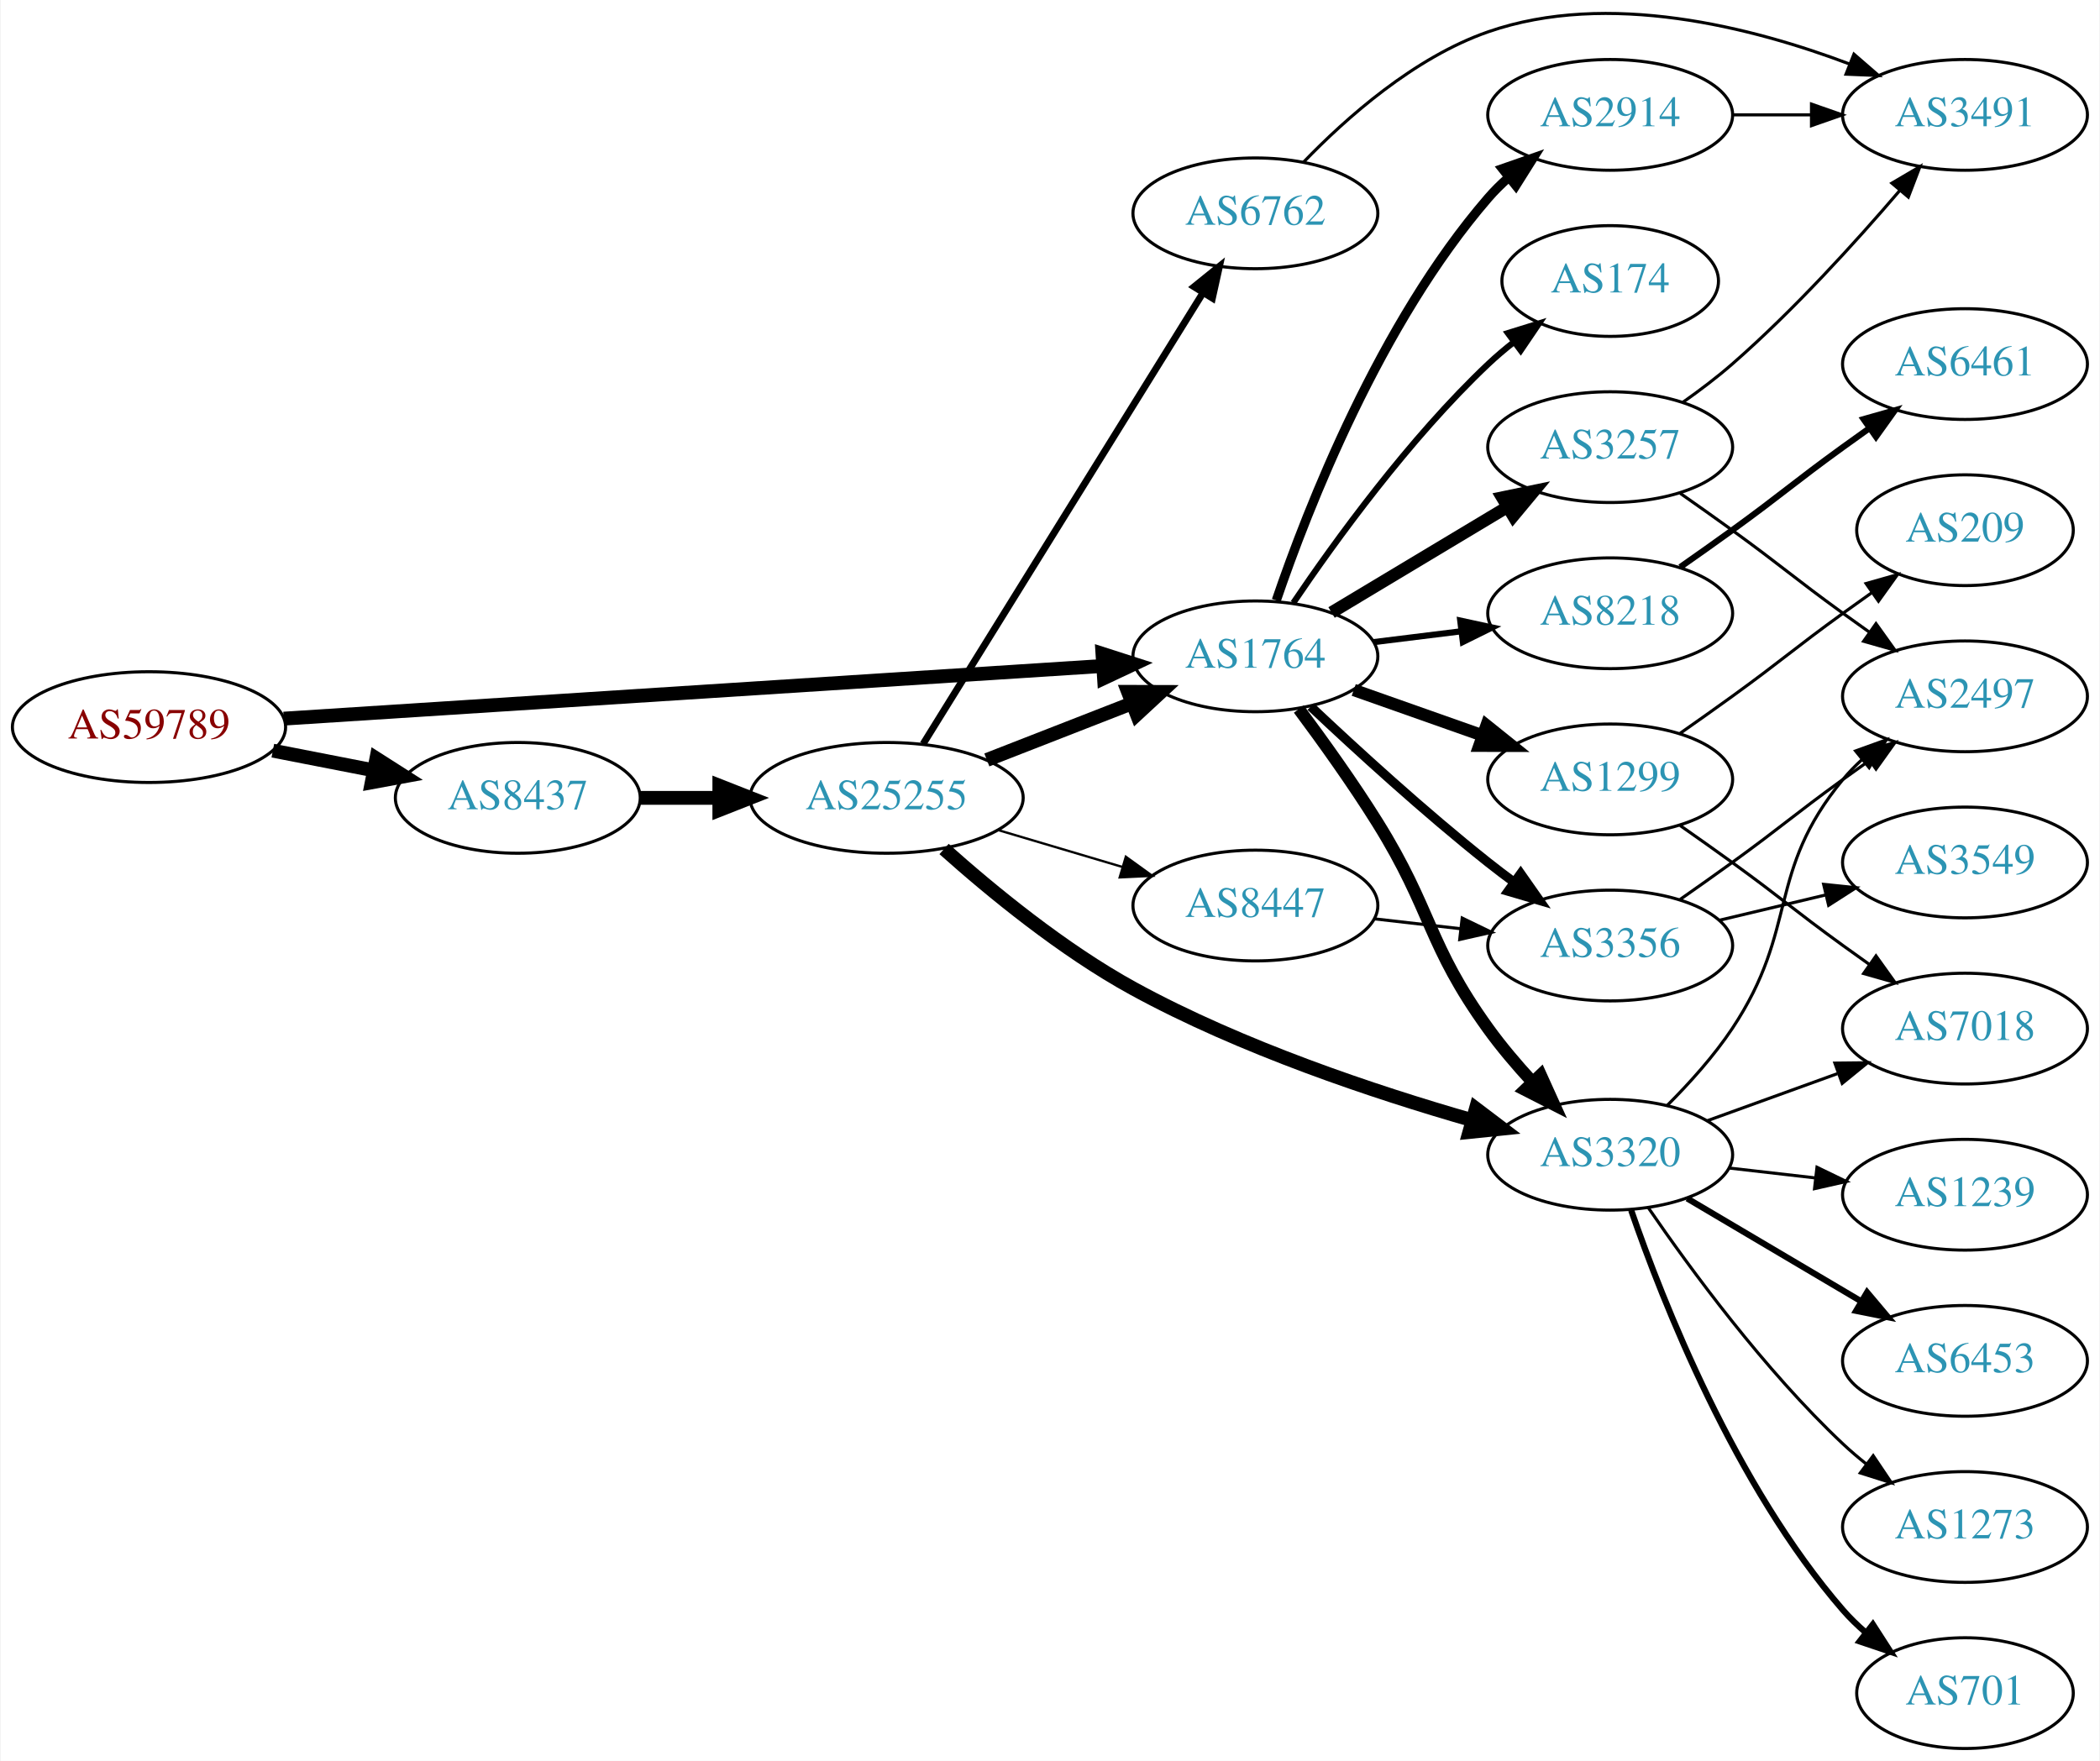
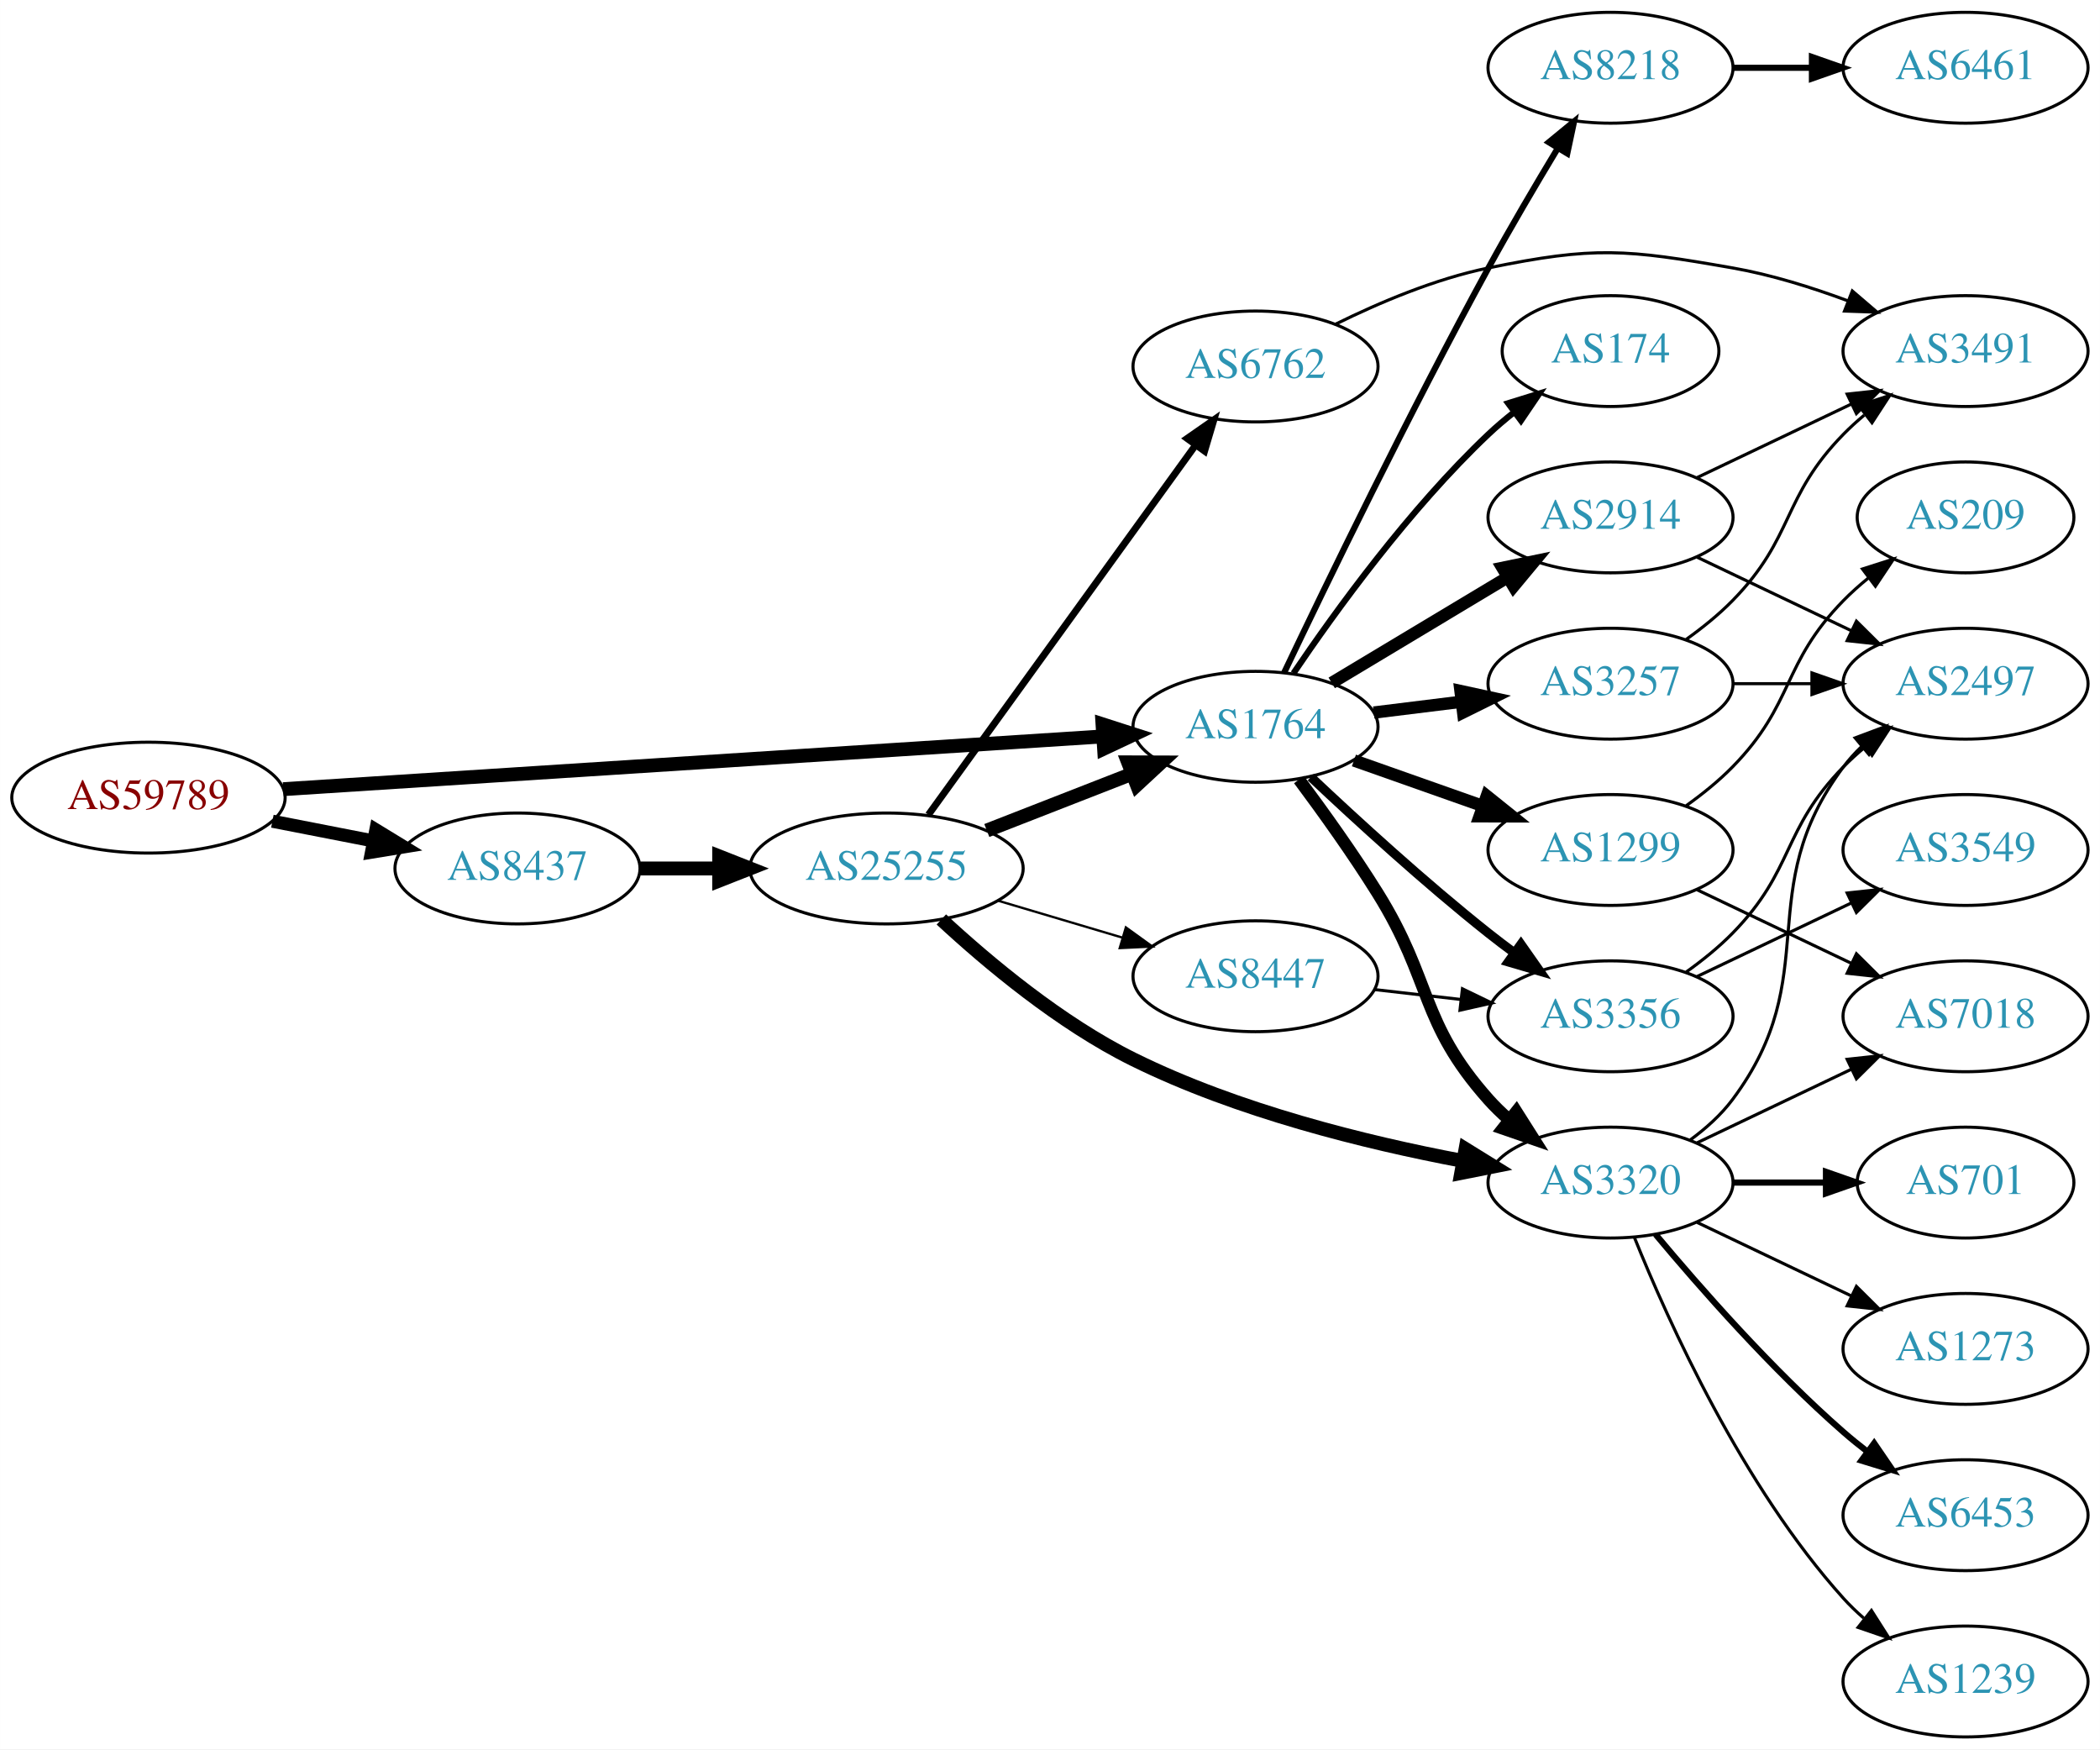
- <svg xmlns="http://www.w3.org/2000/svg" xmlns:xlink="http://www.w3.org/1999/xlink" width="682pt" height="572pt" viewBox="0.00 0.00 681.96 572.34">
-   <g id="graph0" class="graph" transform="scale(1 1) rotate(0) translate(4 568.34)">
-     <polygon fill="white" stroke="none" points="-4,4 -4,-568.34 677.956,-568.34 677.956,4 -4,4" />
+ <svg xmlns="http://www.w3.org/2000/svg" xmlns:xlink="http://www.w3.org/1999/xlink" width="682pt" height="568pt" viewBox="0.00 0.00 681.96 568.00">
+   <g id="graph0" class="graph" transform="scale(1 1) rotate(0) translate(4 564)">
+     <polygon fill="white" stroke="none" points="-4,4 -4,-564 677.956,-564 677.956,4 -4,4" />
    <g id="node1" class="node">
      <g id="a_node1">
        <a xlink:href="/asn/59789" xlink:title="AS59789 ~ atcismogmbh [AT]">
-           <ellipse fill="#ffffff" stroke="black" cx="44.196" cy="-332" rx="44.393" ry="18" />
-           <text text-anchor="middle" x="44.196" y="-328.3" font-family="Times,serif" font-size="14.00" fill="#880000">AS59789</text>
+           <ellipse fill="#ffffff" stroke="black" cx="44.196" cy="-305" rx="44.393" ry="18" />
+           <text text-anchor="middle" x="44.196" y="-301.3" font-family="Times,serif" font-size="14.00" fill="#880000">AS59789</text>
        </a>
      </g>
    </g>
    <g id="node2" class="node">
      <g id="a_node2">
        <a xlink:href="/asn/1764" xlink:title="AS1764 ~ NEXTLAYER-AS [AT]">
-           <ellipse fill="#ffffff" stroke="black" cx="403.724" cy="-355" rx="39.794" ry="18" />
-           <text text-anchor="middle" x="403.724" y="-351.3" font-family="Times,serif" font-size="14.00" fill="#2c94b3">AS1764</text>
+           <ellipse fill="#ffffff" stroke="black" cx="403.724" cy="-328" rx="39.794" ry="18" />
+           <text text-anchor="middle" x="403.724" y="-324.3" font-family="Times,serif" font-size="14.00" fill="#2c94b3">AS1764</text>
        </a>
      </g>
    </g>
    <g id="edge1" class="edge">
-       <path fill="none" stroke="black" stroke-width="4.5" d="M87.967,-334.751C154.785,-339.05 283.55,-347.333 353.904,-351.859" />
-       <polygon fill="black" stroke="black" stroke-width="4.5" points="354.029,-355.813 364.261,-352.526 354.535,-347.954 354.029,-355.813" />
+       <path fill="none" stroke="black" stroke-width="4.5" d="M87.967,-307.751C154.785,-312.05 283.55,-320.333 353.904,-324.859" />
+       <polygon fill="black" stroke="black" stroke-width="4.5" points="354.029,-328.813 364.261,-325.526 354.535,-320.954 354.029,-328.813" />
    </g>
    <g id="node3" class="node">
      <g id="a_node3">
        <a xlink:href="/asn/8437" xlink:title="AS8437 ~ Hutchison Drei Austria GmbH [AT]">
-           <ellipse fill="#ffffff" stroke="black" cx="164.039" cy="-309" rx="39.794" ry="18" />
-           <text text-anchor="middle" x="164.039" y="-305.3" font-family="Times,serif" font-size="14.00" fill="#2c94b3">AS8437</text>
+           <ellipse fill="#ffffff" stroke="black" cx="164.039" cy="-282" rx="39.794" ry="18" />
+           <text text-anchor="middle" x="164.039" y="-278.3" font-family="Times,serif" font-size="14.00" fill="#2c94b3">AS8437</text>
        </a>
      </g>
    </g>
    <g id="edge2" class="edge">
-       <path fill="none" stroke="black" stroke-width="4.5" d="M84.436,-324.341C94.888,-322.301 106.274,-320.079 117.052,-317.975" />
-       <polygon fill="black" stroke="black" stroke-width="4.5" points="118.089,-321.785 127.149,-316.005 116.58,-314.056 118.089,-321.785" />
+       <path fill="none" stroke="black" stroke-width="4.235" d="M84.436,-297.341C94.888,-295.301 106.274,-293.079 117.052,-290.975" />
+       <polygon fill="black" stroke="black" stroke-width="4.235" points="118.045,-294.558 127.149,-289.005 116.625,-287.283 118.045,-294.558" />
    </g>
    <g id="node4" class="node">
      <g id="a_node4">
-         <a xlink:href="/asn/3320" xlink:title="AS3320 ~ DTAG [DE]">
-           <ellipse fill="#ffffff" stroke="black" cx="519.017" cy="-193" rx="39.794" ry="18" />
-           <text text-anchor="middle" x="519.017" y="-189.3" font-family="Times,serif" font-size="14.00" fill="#2c94b3">AS3320</text>
+         <a xlink:href="/asn/2914" xlink:title="AS2914 ~ NTT America, Inc. [US]">
+           <ellipse fill="#ffffff" stroke="black" cx="519.017" cy="-396" rx="39.794" ry="18" />
+           <text text-anchor="middle" x="519.017" y="-392.3" font-family="Times,serif" font-size="14.00" fill="#2c94b3">AS2914</text>
        </a>
      </g>
    </g>
    <g id="edge3" class="edge">
-       <path fill="none" stroke="black" stroke-width="4" d="M417.835,-337.878C425.604,-327.447 435.446,-313.721 443.37,-301 461.244,-272.308 459.607,-261.425 479.37,-234 483.597,-228.135 488.604,-222.239 493.589,-216.819" />
-       <polygon fill="black" stroke="black" stroke-width="4" points="496.413,-218.93 500.783,-209.278 491.348,-214.098 496.413,-218.93" />
+       <path fill="none" stroke="black" stroke-width="4" d="M428.474,-342.255C445.09,-352.229 467.486,-365.671 485.723,-376.617" />
+       <polygon fill="black" stroke="black" stroke-width="4" points="483.923,-379.618 494.298,-381.764 487.525,-373.616 483.923,-379.618" />
    </g>
    <g id="node5" class="node">
      <g id="a_node5">
-         <a xlink:href="/asn/3257" xlink:title="AS3257 ~ GTT [DE]">
-           <ellipse fill="#ffffff" stroke="black" cx="519.017" cy="-423" rx="39.794" ry="18" />
-           <text text-anchor="middle" x="519.017" y="-419.3" font-family="Times,serif" font-size="14.00" fill="#2c94b3">AS3257</text>
+         <a xlink:href="/asn/1299" xlink:title="AS1299 ~ Telia Carrier [EU]">
+           <ellipse fill="#ffffff" stroke="black" cx="519.017" cy="-288" rx="39.794" ry="18" />
+           <text text-anchor="middle" x="519.017" y="-284.3" font-family="Times,serif" font-size="14.00" fill="#2c94b3">AS1299</text>
        </a>
      </g>
    </g>
    <g id="edge4" class="edge">
-       <path fill="none" stroke="black" stroke-width="4" d="M428.474,-369.255C445.09,-379.229 467.486,-392.671 485.723,-403.617" />
-       <polygon fill="black" stroke="black" stroke-width="4" points="483.923,-406.618 494.298,-408.764 487.525,-400.616 483.923,-406.618" />
+       <path fill="none" stroke="black" stroke-width="4" d="M435.682,-317.07C448.545,-312.528 463.651,-307.195 477.388,-302.345" />
+       <polygon fill="black" stroke="black" stroke-width="4" points="478.832,-305.547 487.096,-298.917 476.502,-298.946 478.832,-305.547" />
    </g>
    <g id="node6" class="node">
      <g id="a_node6">
-         <a xlink:href="/asn/2914" xlink:title="AS2914 ~ NTT America, Inc. [US]">
-           <ellipse fill="#ffffff" stroke="black" cx="519.017" cy="-531" rx="39.794" ry="18" />
-           <text text-anchor="middle" x="519.017" y="-527.3" font-family="Times,serif" font-size="14.00" fill="#2c94b3">AS2914</text>
+         <a xlink:href="/asn/3257" xlink:title="AS3257 ~ GTT [DE]">
+           <ellipse fill="#ffffff" stroke="black" cx="519.017" cy="-342" rx="39.794" ry="18" />
+           <text text-anchor="middle" x="519.017" y="-338.3" font-family="Times,serif" font-size="14.00" fill="#2c94b3">AS3257</text>
        </a>
      </g>
    </g>
    <g id="edge5" class="edge">
-       <path fill="none" stroke="black" stroke-width="3" d="M410.522,-373.196C420.721,-403.077 444.181,-463.284 479.37,-504 481.327,-506.264 483.513,-508.432 485.823,-510.486" />
-       <polygon fill="black" stroke="black" stroke-width="3" points="483.999,-513.507 494.002,-516.998 488.359,-508.031 483.999,-513.507" />
+       <path fill="none" stroke="black" stroke-width="4" d="M442.134,-332.623C451.222,-333.746 461.059,-334.962 470.544,-336.134" />
+       <polygon fill="black" stroke="black" stroke-width="4" points="470.292,-339.629 480.646,-337.382 471.15,-332.682 470.292,-339.629" />
    </g>
    <g id="node7" class="node">
      <g id="a_node7">
-         <a xlink:href="/asn/3356" xlink:title="AS3356 ~ Level 3 Parent, LLC [US]">
-           <ellipse fill="#ffffff" stroke="black" cx="519.017" cy="-261" rx="39.794" ry="18" />
-           <text text-anchor="middle" x="519.017" y="-257.3" font-family="Times,serif" font-size="14.00" fill="#2c94b3">AS3356</text>
+         <a xlink:href="/asn/3320" xlink:title="AS3320 ~ DTAG [DE]">
+           <ellipse fill="#ffffff" stroke="black" cx="519.017" cy="-180" rx="39.794" ry="18" />
+           <text text-anchor="middle" x="519.017" y="-176.3" font-family="Times,serif" font-size="14.00" fill="#2c94b3">AS3320</text>
        </a>
      </g>
    </g>
    <g id="edge6" class="edge">
-       <path fill="none" stroke="black" stroke-width="3" d="M421.699,-338.68C436.501,-324.716 458.77,-304.342 479.37,-288 482.081,-285.849 484.951,-283.672 487.853,-281.537" />
-       <polygon fill="black" stroke="black" stroke-width="3" points="489.927,-284.356 496.013,-275.683 485.847,-278.669 489.927,-284.356" />
+       <path fill="none" stroke="black" stroke-width="4" d="M417.835,-310.878C425.604,-300.447 435.446,-286.721 443.37,-274 461.244,-245.308 456.903,-232.257 479.37,-207 481.359,-204.764 483.568,-202.616 485.894,-200.577" />
+       <polygon fill="black" stroke="black" stroke-width="4" points="488.426,-203.036 494.101,-194.09 484.086,-197.545 488.426,-203.036" />
    </g>
    <g id="node8" class="node">
      <g id="a_node8">
-         <a xlink:href="/asn/8218" xlink:title="AS8218 ~ legacy Neotelecoms [FR]">
-           <ellipse fill="#ffffff" stroke="black" cx="519.017" cy="-369" rx="39.794" ry="18" />
-           <text text-anchor="middle" x="519.017" y="-365.3" font-family="Times,serif" font-size="14.00" fill="#2c94b3">AS8218</text>
+         <a xlink:href="/asn/3356" xlink:title="AS3356 ~ Level 3 Parent, LLC [US]">
+           <ellipse fill="#ffffff" stroke="black" cx="519.017" cy="-234" rx="39.794" ry="18" />
+           <text text-anchor="middle" x="519.017" y="-230.3" font-family="Times,serif" font-size="14.00" fill="#2c94b3">AS3356</text>
        </a>
      </g>
    </g>
    <g id="edge7" class="edge">
-       <path fill="none" stroke="black" stroke-width="2" d="M442.134,-359.623C451.222,-360.746 461.059,-361.962 470.544,-363.134" />
-       <polygon fill="black" stroke="black" stroke-width="2" points="470.292,-366.629 480.646,-364.382 471.15,-359.682 470.292,-366.629" />
+       <path fill="none" stroke="black" stroke-width="3" d="M421.699,-311.68C436.501,-297.716 458.77,-277.342 479.37,-261 482.081,-258.849 484.951,-256.672 487.853,-254.537" />
+       <polygon fill="black" stroke="black" stroke-width="3" points="489.927,-257.356 496.013,-248.683 485.847,-251.669 489.927,-257.356" />
    </g>
    <g id="node9" class="node">
      <g id="a_node9">
-         <a xlink:href="/asn/174" xlink:title="AS174 ~ Cogent Communications [US]">
-           <ellipse fill="#ffffff" stroke="black" cx="519.017" cy="-477" rx="35.194" ry="18" />
-           <text text-anchor="middle" x="519.017" y="-473.3" font-family="Times,serif" font-size="14.00" fill="#2c94b3">AS174</text>
+         <a xlink:href="/asn/8218" xlink:title="AS8218 ~ legacy Neotelecoms [FR]">
+           <ellipse fill="#ffffff" stroke="black" cx="519.017" cy="-542" rx="39.794" ry="18" />
+           <text text-anchor="middle" x="519.017" y="-538.3" font-family="Times,serif" font-size="14.00" fill="#2c94b3">AS8218</text>
        </a>
      </g>
    </g>
    <g id="edge8" class="edge">
-       <path fill="none" stroke="black" stroke-width="2" d="M416.044,-372.378C429.617,-392.444 453.763,-425.792 479.37,-450 481.946,-452.435 484.757,-454.819 487.649,-457.1" />
-       <polygon fill="black" stroke="black" stroke-width="2" points="485.771,-460.065 495.888,-463.209 489.94,-454.442 485.771,-460.065" />
+       <path fill="none" stroke="black" stroke-width="2" d="M413.055,-345.645C426.44,-373.753 453.828,-430.292 479.37,-477 486.428,-489.906 494.711,-503.967 501.795,-515.699" />
+       <polygon fill="black" stroke="black" stroke-width="2" points="498.986,-517.816 507.172,-524.542 504.967,-514.179 498.986,-517.816" />
    </g>
    <g id="node10" class="node">
      <g id="a_node10">
-         <a xlink:href="/asn/1299" xlink:title="AS1299 ~ Telia Carrier [EU]">
-           <ellipse fill="#ffffff" stroke="black" cx="519.017" cy="-315" rx="39.794" ry="18" />
-           <text text-anchor="middle" x="519.017" y="-311.3" font-family="Times,serif" font-size="14.00" fill="#2c94b3">AS1299</text>
+         <a xlink:href="/asn/174" xlink:title="AS174 ~ Cogent Communications [US]">
+           <ellipse fill="#ffffff" stroke="black" cx="519.017" cy="-450" rx="35.194" ry="18" />
+           <text text-anchor="middle" x="519.017" y="-446.3" font-family="Times,serif" font-size="14.00" fill="#2c94b3">AS174</text>
        </a>
      </g>
    </g>
    <g id="edge9" class="edge">
-       <path fill="none" stroke="black" stroke-width="4" d="M435.682,-344.07C448.545,-339.528 463.651,-334.195 477.388,-329.345" />
-       <polygon fill="black" stroke="black" stroke-width="4" points="478.832,-332.547 487.096,-325.917 476.502,-325.946 478.832,-332.547" />
+       <path fill="none" stroke="black" stroke-width="2" d="M416.044,-345.378C429.617,-365.444 453.763,-398.792 479.37,-423 481.946,-425.435 484.757,-427.819 487.649,-430.1" />
+       <polygon fill="black" stroke="black" stroke-width="2" points="485.771,-433.065 495.888,-436.209 489.94,-427.442 485.771,-433.065" />
    </g>
    <g id="node21" class="node">
      <g id="a_node21">
        <a xlink:href="/asn/25255" xlink:title="AS25255 ~ ==&gt; TELE2 AUSTRIA &lt;== [AT]">
-           <ellipse fill="#ffffff" stroke="black" cx="283.881" cy="-309" rx="44.393" ry="18" />
-           <text text-anchor="middle" x="283.881" y="-305.3" font-family="Times,serif" font-size="14.00" fill="#2c94b3">AS25255</text>
-         </a>
-       </g>
-     </g>
-     <g id="edge24" class="edge">
-       <path fill="none" stroke="black" stroke-width="4.5" d="M203.951,-309C212.054,-309 220.729,-309 229.255,-309" />
-       <polygon fill="black" stroke="black" stroke-width="4.5" points="229.533,-312.938 239.533,-309 229.533,-305.063 229.533,-312.938" />
+           <ellipse fill="#ffffff" stroke="black" cx="283.881" cy="-282" rx="44.393" ry="18" />
+           <text text-anchor="middle" x="283.881" y="-278.3" font-family="Times,serif" font-size="14.00" fill="#2c94b3">AS25255</text>
+         </a>
+       </g>
+     </g>
+     <g id="edge25" class="edge">
+       <path fill="none" stroke="black" stroke-width="4.5" d="M203.951,-282C212.054,-282 220.729,-282 229.255,-282" />
+       <polygon fill="black" stroke="black" stroke-width="4.5" points="229.533,-285.938 239.533,-282 229.533,-278.063 229.533,-285.938" />
    </g>
    <g id="node11" class="node">
      <g id="a_node11">
-         <a xlink:href="/asn/6453" xlink:title="AS6453 ~ TATA COMMUNICATIONS (AMERICA) INC [US]">
-           <ellipse fill="#ffffff" stroke="black" cx="634.31" cy="-126" rx="39.794" ry="18" />
-           <text text-anchor="middle" x="634.31" y="-122.3" font-family="Times,serif" font-size="14.00" fill="#2c94b3">AS6453</text>
+         <a xlink:href="/asn/3491" xlink:title="AS3491 ~ PCCW Global, Inc. [US]">
+           <ellipse fill="#ffffff" stroke="black" cx="634.31" cy="-450" rx="39.794" ry="18" />
+           <text text-anchor="middle" x="634.31" y="-446.3" font-family="Times,serif" font-size="14.00" fill="#2c94b3">AS3491</text>
        </a>
      </g>
    </g>
    <g id="edge10" class="edge">
-       <path fill="none" stroke="black" stroke-width="2" d="M544.043,-178.791C560.416,-169.109 582.303,-156.165 600.307,-145.518" />
-       <polygon fill="black" stroke="black" stroke-width="2" points="602.492,-148.292 609.318,-140.188 598.929,-142.266 602.492,-148.292" />
+       <path fill="none" stroke="black" d="M547.153,-408.934C562.147,-416.081 580.968,-425.052 597.191,-432.785" />
+       <polygon fill="black" stroke="black" points="595.862,-436.028 606.395,-437.171 598.874,-429.709 595.862,-436.028" />
    </g>
    <g id="node12" class="node">
      <g id="a_node12">
-         <a xlink:href="/asn/701" xlink:title="AS701 ~ UUNET [US]">
-           <ellipse fill="#ffffff" stroke="black" cx="634.31" cy="-18" rx="35.194" ry="18" />
-           <text text-anchor="middle" x="634.31" y="-14.3" font-family="Times,serif" font-size="14.00" fill="#2c94b3">AS701</text>
+         <a xlink:href="/asn/2497" xlink:title="AS2497 ~ Internet Initiative Japan Inc. [JP]">
+           <ellipse fill="#ffffff" stroke="black" cx="634.31" cy="-342" rx="39.794" ry="18" />
+           <text text-anchor="middle" x="634.31" y="-338.3" font-family="Times,serif" font-size="14.00" fill="#2c94b3">AS2497</text>
        </a>
      </g>
    </g>
    <g id="edge11" class="edge">
-       <path fill="none" stroke="black" stroke-width="2" d="M525.845,-174.928C536.087,-145.249 559.608,-85.45 594.663,-45 596.861,-42.464 599.346,-40.048 601.97,-37.778" />
-       <polygon fill="black" stroke="black" stroke-width="2" points="604.374,-40.342 610.11,-31.435 600.071,-34.821 604.374,-40.342" />
+       <path fill="none" stroke="black" d="M547.153,-383.066C562.147,-375.919 580.968,-366.948 597.191,-359.215" />
+       <polygon fill="black" stroke="black" points="598.874,-362.291 606.395,-354.829 595.862,-355.972 598.874,-362.291" />
    </g>
    <g id="node13" class="node">
      <g id="a_node13">
-         <a xlink:href="/asn/1239" xlink:title="AS1239 ~ Sprint [US]">
-           <ellipse fill="#ffffff" stroke="black" cx="634.31" cy="-180" rx="39.794" ry="18" />
-           <text text-anchor="middle" x="634.31" y="-176.3" font-family="Times,serif" font-size="14.00" fill="#2c94b3">AS1239</text>
-         </a>
-       </g>
-     </g>
-     <g id="edge12" class="edge">
-       <path fill="none" stroke="black" d="M557.742,-188.671C566.723,-187.641 576.422,-186.528 585.779,-185.454" />
-       <polygon fill="black" stroke="black" points="586.214,-188.927 595.75,-184.31 585.416,-181.973 586.214,-188.927" />
-     </g>
-     <g id="node14" class="node">
-       <g id="a_node14">
-         <a xlink:href="/asn/1273" xlink:title="AS1273 ~ Vodafone Group PLC [EU]">
-           <ellipse fill="#ffffff" stroke="black" cx="634.31" cy="-72" rx="39.794" ry="18" />
-           <text text-anchor="middle" x="634.31" y="-68.3" font-family="Times,serif" font-size="14.00" fill="#2c94b3">AS1273</text>
-         </a>
-       </g>
-     </g>
-     <g id="edge13" class="edge">
-       <path fill="none" stroke="black" d="M531.374,-175.817C544.982,-155.972 569.16,-122.985 594.663,-99 597.048,-96.757 599.631,-94.556 602.292,-92.438" />
-       <polygon fill="black" stroke="black" points="604.482,-95.171 610.39,-86.377 600.287,-89.567 604.482,-95.171" />
-     </g>
-     <g id="node15" class="node">
-       <g id="a_node15">
        <a xlink:href="/asn/7018" xlink:title="AS7018 ~ AT&amp;T Services, Inc. [US]">
          <ellipse fill="#ffffff" stroke="black" cx="634.31" cy="-234" rx="39.794" ry="18" />
          <text text-anchor="middle" x="634.31" y="-230.3" font-family="Times,serif" font-size="14.00" fill="#2c94b3">AS7018</text>
        </a>
      </g>
    </g>
+     <g id="edge12" class="edge">
+       <path fill="none" stroke="black" d="M547.153,-275.066C562.147,-267.919 580.968,-258.948 597.191,-251.215" />
+       <polygon fill="black" stroke="black" points="598.874,-254.291 606.395,-246.829 595.862,-247.972 598.874,-254.291" />
+     </g>
+     <g id="node14" class="node">
+       <g id="a_node14">
+         <a xlink:href="/asn/209" xlink:title="AS209 ~ CenturyLink Communications, LLC [US]">
+           <ellipse fill="#ffffff" stroke="black" cx="634.31" cy="-396" rx="35.194" ry="18" />
+           <text text-anchor="middle" x="634.31" y="-392.3" font-family="Times,serif" font-size="14.00" fill="#2c94b3">AS209</text>
+         </a>
+       </g>
+     </g>
+     <g id="edge13" class="edge">
+       <path fill="none" stroke="black" d="M543.611,-302.389C548.867,-306.148 554.198,-310.437 558.663,-315 578.836,-335.617 574.491,-348.383 594.663,-369 597.142,-371.534 599.889,-373.983 602.741,-376.304" />
+       <polygon fill="black" stroke="black" points="600.833,-379.248 610.927,-382.468 605.044,-373.657 600.833,-379.248" />
+     </g>
+     <g id="edge15" class="edge">
+       <path fill="none" stroke="black" d="M543.611,-356.389C548.867,-360.148 554.198,-364.437 558.663,-369 578.836,-389.617 574.491,-402.383 594.663,-423 596.756,-425.139 599.039,-427.218 601.416,-429.21" />
+       <polygon fill="black" stroke="black" points="599.66,-432.275 609.716,-435.611 603.934,-426.732 599.66,-432.275" />
+     </g>
    <g id="edge14" class="edge">
-       <path fill="none" stroke="black" d="M550.675,-204.095C563.648,-208.79 578.941,-214.324 592.822,-219.348" />
-       <polygon fill="black" stroke="black" points="592.032,-222.784 602.626,-222.896 594.414,-216.202 592.032,-222.784" />
+       <path fill="none" stroke="black" d="M558.689,-342C566.892,-342 575.656,-342 584.188,-342" />
+       <polygon fill="black" stroke="black" points="584.427,-345.5 594.427,-342 584.427,-338.5 584.427,-345.5" />
+     </g>
+     <g id="edge20" class="edge">
+       <path fill="none" stroke="black" d="M544.948,-193.882C550.024,-197.611 554.942,-202.016 558.663,-207 588.935,-247.542 564.392,-274.458 594.663,-315 596.408,-317.336 598.415,-319.545 600.578,-321.617" />
+       <polygon fill="black" stroke="black" points="598.456,-324.405 608.379,-328.118 602.938,-319.027 598.456,-324.405" />
+     </g>
+     <g id="edge21" class="edge">
+       <path fill="none" stroke="black" d="M547.153,-192.934C562.147,-200.081 580.968,-209.052 597.191,-216.785" />
+       <polygon fill="black" stroke="black" points="595.862,-220.028 606.395,-221.171 598.874,-213.709 595.862,-220.028" />
+     </g>
+     <g id="node15" class="node">
+       <g id="a_node15">
+         <a xlink:href="/asn/6453" xlink:title="AS6453 ~ TATA COMMUNICATIONS (AMERICA) INC [US]">
+           <ellipse fill="#ffffff" stroke="black" cx="634.31" cy="-72" rx="39.794" ry="18" />
+           <text text-anchor="middle" x="634.31" y="-68.3" font-family="Times,serif" font-size="14.00" fill="#2c94b3">AS6453</text>
+         </a>
+       </g>
+     </g>
+     <g id="edge16" class="edge">
+       <path fill="none" stroke="black" stroke-width="2" d="M533.647,-163.183C547.929,-146.071 571.476,-119.255 594.663,-99 597.129,-96.846 599.767,-94.706 602.465,-92.628" />
+       <polygon fill="black" stroke="black" stroke-width="2" points="604.638,-95.375 610.619,-86.63 600.49,-89.736 604.638,-95.375" />
    </g>
    <g id="node16" class="node">
      <g id="a_node16">
-         <a xlink:href="/asn/2497" xlink:title="AS2497 ~ Internet Initiative Japan Inc. [JP]">
-           <ellipse fill="#ffffff" stroke="black" cx="634.31" cy="-342" rx="39.794" ry="18" />
-           <text text-anchor="middle" x="634.31" y="-338.3" font-family="Times,serif" font-size="14.00" fill="#2c94b3">AS2497</text>
-         </a>
-       </g>
-     </g>
-     <g id="edge15" class="edge">
-       <path fill="none" stroke="black" d="M537.574,-209.054C544.73,-216.212 552.703,-225.041 558.663,-234 580.484,-266.8 569.599,-284.606 594.663,-315 596.518,-317.25 598.606,-319.396 600.824,-321.424" />
-       <polygon fill="black" stroke="black" points="598.76,-324.256 608.729,-327.844 603.173,-318.823 598.76,-324.256" />
-     </g>
-     <g id="edge16" class="edge">
-       <path fill="none" stroke="black" d="M541.774,-407.991C547.308,-404.121 553.227,-399.936 558.663,-396 574.863,-384.271 578.463,-380.729 594.663,-369 597.466,-366.971 600.398,-364.875 603.338,-362.79" />
-       <polygon fill="black" stroke="black" points="605.389,-365.627 611.553,-357.009 601.361,-359.903 605.389,-365.627" />
+         <a xlink:href="/asn/1239" xlink:title="AS1239 ~ Sprint [US]">
+           <ellipse fill="#ffffff" stroke="black" cx="634.31" cy="-18" rx="39.794" ry="18" />
+           <text text-anchor="middle" x="634.31" y="-14.3" font-family="Times,serif" font-size="14.00" fill="#2c94b3">AS1239</text>
+         </a>
+       </g>
+     </g>
+     <g id="edge17" class="edge">
+       <path fill="none" stroke="black" d="M526.764,-162.213C537.816,-134.757 561.869,-81.422 594.663,-45 596.666,-42.776 598.884,-40.637 601.217,-38.603" />
+       <polygon fill="black" stroke="black" points="603.747,-41.065 609.436,-32.127 599.415,-35.567 603.747,-41.065" />
    </g>
    <g id="node17" class="node">
      <g id="a_node17">
-         <a xlink:href="/asn/3491" xlink:title="AS3491 ~ PCCW Global, Inc. [US]">
-           <ellipse fill="#ffffff" stroke="black" cx="634.31" cy="-531" rx="39.794" ry="18" />
-           <text text-anchor="middle" x="634.31" y="-527.3" font-family="Times,serif" font-size="14.00" fill="#2c94b3">AS3491</text>
-         </a>
-       </g>
-     </g>
-     <g id="edge17" class="edge">
-       <path fill="none" stroke="black" d="M542.707,-437.63C548.109,-441.44 553.732,-445.692 558.663,-450 578.59,-467.407 598.782,-489.658 613.131,-506.433" />
-       <polygon fill="black" stroke="black" points="610.552,-508.804 619.68,-514.183 615.899,-504.286 610.552,-508.804" />
-     </g>
-     <g id="edge20" class="edge">
-       <path fill="none" stroke="black" d="M558.689,-531C566.892,-531 575.656,-531 584.188,-531" />
-       <polygon fill="black" stroke="black" points="584.427,-534.5 594.427,-531 584.427,-527.5 584.427,-534.5" />
-     </g>
-     <g id="edge19" class="edge">
-       <path fill="none" stroke="black" d="M541.774,-276.009C547.308,-279.879 553.227,-284.064 558.663,-288 574.863,-299.729 578.463,-303.271 594.663,-315 597.466,-317.029 600.398,-319.125 603.338,-321.21" />
-       <polygon fill="black" stroke="black" points="601.361,-324.097 611.553,-326.991 605.389,-318.373 601.361,-324.097" />
+         <a xlink:href="/asn/701" xlink:title="AS701 ~ UUNET [US]">
+           <ellipse fill="#ffffff" stroke="black" cx="634.31" cy="-180" rx="35.194" ry="18" />
+           <text text-anchor="middle" x="634.31" y="-176.3" font-family="Times,serif" font-size="14.00" fill="#2c94b3">AS701</text>
+         </a>
+       </g>
+     </g>
+     <g id="edge18" class="edge">
+       <path fill="none" stroke="black" stroke-width="2" d="M558.689,-180C568.394,-180 578.885,-180 588.848,-180" />
+       <polygon fill="black" stroke="black" stroke-width="2" points="588.984,-183.5 598.984,-180 588.984,-176.5 588.984,-183.5" />
    </g>
    <g id="node18" class="node">
      <g id="a_node18">
+         <a xlink:href="/asn/1273" xlink:title="AS1273 ~ Vodafone Group PLC [EU]">
+           <ellipse fill="#ffffff" stroke="black" cx="634.31" cy="-126" rx="39.794" ry="18" />
+           <text text-anchor="middle" x="634.31" y="-122.3" font-family="Times,serif" font-size="14.00" fill="#2c94b3">AS1273</text>
+         </a>
+       </g>
+     </g>
+     <g id="edge19" class="edge">
+       <path fill="none" stroke="black" d="M547.153,-167.066C562.147,-159.919 580.968,-150.948 597.191,-143.215" />
+       <polygon fill="black" stroke="black" points="598.874,-146.291 606.395,-138.829 595.862,-139.972 598.874,-146.291" />
+     </g>
+     <g id="edge22" class="edge">
+       <path fill="none" stroke="black" d="M543.611,-248.389C548.867,-252.148 554.198,-256.437 558.663,-261 578.836,-281.617 574.491,-294.383 594.663,-315 596.756,-317.139 599.039,-319.218 601.416,-321.21" />
+       <polygon fill="black" stroke="black" points="599.66,-324.275 609.716,-327.611 603.934,-318.732 599.66,-324.275" />
+     </g>
+     <g id="node19" class="node">
+       <g id="a_node19">
        <a xlink:href="/asn/3549" xlink:title="AS3549 ~ Level 3 Parent, LLC [US]">
          <ellipse fill="#ffffff" stroke="black" cx="634.31" cy="-288" rx="39.794" ry="18" />
          <text text-anchor="middle" x="634.31" y="-284.3" font-family="Times,serif" font-size="14.00" fill="#2c94b3">AS3549</text>
        </a>
      </g>
    </g>
-     <g id="edge18" class="edge">
-       <path fill="none" stroke="black" d="M554.624,-269.248C565.495,-271.838 577.65,-274.735 589.092,-277.462" />
-       <polygon fill="black" stroke="black" points="588.375,-280.889 598.914,-279.803 589.998,-274.08 588.375,-280.889" />
-     </g>
-     <g id="node19" class="node">
-       <g id="a_node19">
-         <a xlink:href="/asn/6461" xlink:title="AS6461 ~ Zayo Bandwidth [US]">
-           <ellipse fill="#ffffff" stroke="black" cx="634.31" cy="-450" rx="39.794" ry="18" />
-           <text text-anchor="middle" x="634.31" y="-446.3" font-family="Times,serif" font-size="14.00" fill="#2c94b3">AS6461</text>
-         </a>
-       </g>
-     </g>
-     <g id="edge21" class="edge">
-       <path fill="none" stroke="black" stroke-width="2" d="M541.774,-384.009C547.308,-387.879 553.227,-392.064 558.663,-396 574.863,-407.729 578.463,-411.271 594.663,-423 597.466,-425.029 600.398,-427.125 603.338,-429.21" />
-       <polygon fill="black" stroke="black" stroke-width="2" points="601.361,-432.097 611.553,-434.991 605.389,-426.373 601.361,-432.097" />
-     </g>
-     <g id="edge22" class="edge">
-       <path fill="none" stroke="black" d="M541.774,-299.991C547.308,-296.121 553.227,-291.936 558.663,-288 574.863,-276.271 578.463,-272.729 594.663,-261 597.466,-258.971 600.398,-256.875 603.338,-254.79" />
-       <polygon fill="black" stroke="black" points="605.389,-257.627 611.553,-249.009 601.361,-251.903 605.389,-257.627" />
+     <g id="edge23" class="edge">
+       <path fill="none" stroke="black" d="M547.153,-246.934C562.147,-254.081 580.968,-263.052 597.191,-270.785" />
+       <polygon fill="black" stroke="black" points="595.862,-274.028 606.395,-275.171 598.874,-267.709 595.862,-274.028" />
    </g>
    <g id="node20" class="node">
      <g id="a_node20">
-         <a xlink:href="/asn/209" xlink:title="AS209 ~ CenturyLink Communications, LLC [US]">
-           <ellipse fill="#ffffff" stroke="black" cx="634.31" cy="-396" rx="35.194" ry="18" />
-           <text text-anchor="middle" x="634.31" y="-392.3" font-family="Times,serif" font-size="14.00" fill="#2c94b3">AS209</text>
-         </a>
-       </g>
-     </g>
-     <g id="edge23" class="edge">
-       <path fill="none" stroke="black" d="M541.774,-330.009C547.308,-333.879 553.227,-338.064 558.663,-342 574.863,-353.729 578.463,-357.271 594.663,-369 597.692,-371.193 600.871,-373.463 604.049,-375.713" />
-       <polygon fill="black" stroke="black" points="602.166,-378.667 612.36,-381.555 606.192,-372.941 602.166,-378.667" />
+         <a xlink:href="/asn/6461" xlink:title="AS6461 ~ Zayo Bandwidth [US]">
+           <ellipse fill="#ffffff" stroke="black" cx="634.31" cy="-542" rx="39.794" ry="18" />
+           <text text-anchor="middle" x="634.31" y="-538.3" font-family="Times,serif" font-size="14.00" fill="#2c94b3">AS6461</text>
+         </a>
+       </g>
+     </g>
+     <g id="edge24" class="edge">
+       <path fill="none" stroke="black" stroke-width="2" d="M558.689,-542C566.892,-542 575.656,-542 584.188,-542" />
+       <polygon fill="black" stroke="black" stroke-width="2" points="584.427,-545.5 594.427,-542 584.427,-538.5 584.427,-545.5" />
+     </g>
+     <g id="edge28" class="edge">
+       <path fill="none" stroke="black" stroke-width="4.5" d="M316.461,-294.327C330.89,-299.96 348.129,-306.689 363.391,-312.646" />
+       <polygon fill="black" stroke="black" stroke-width="4.5" points="362.337,-316.462 373.085,-316.43 365.201,-309.126 362.337,-316.462" />
    </g>
    <g id="edge27" class="edge">
-       <path fill="none" stroke="black" stroke-width="4.5" d="M316.461,-321.327C330.89,-326.96 348.129,-333.689 363.391,-339.646" />
-       <polygon fill="black" stroke="black" stroke-width="4.5" points="362.337,-343.462 373.085,-343.43 365.201,-336.126 362.337,-343.462" />
-     </g>
-     <g id="edge26" class="edge">
-       <path fill="none" stroke="black" stroke-width="4.5" d="M302.553,-292.382C317.86,-278.7 341.101,-259.575 364.077,-247 399.162,-227.797 442.382,-213.348 474.086,-204.252" />
-       <polygon fill="black" stroke="black" stroke-width="4.5" points="475.384,-207.977 483.95,-201.487 473.258,-200.394 475.384,-207.977" />
+       <path fill="none" stroke="black" stroke-width="4.5" d="M301.693,-265.441C316.827,-251.416 340.285,-231.764 364.077,-220 397.88,-203.286 439.425,-193.021 470.832,-187.081" />
+       <polygon fill="black" stroke="black" stroke-width="4.5" points="471.93,-190.884 481.069,-185.23 470.528,-183.135 471.93,-190.884" />
    </g>
    <g id="node22" class="node">
      <g id="a_node22">
        <a xlink:href="/asn/6762" xlink:title="AS6762 ~ TELECOM ITALIA SPARKLE S.p.A. [IT]">
-           <ellipse fill="#ffffff" stroke="black" cx="403.724" cy="-499" rx="39.794" ry="18" />
-           <text text-anchor="middle" x="403.724" y="-495.3" font-family="Times,serif" font-size="14.00" fill="#2c94b3">AS6762</text>
-         </a>
-       </g>
-     </g>
-     <g id="edge25" class="edge">
-       <path fill="none" stroke="black" stroke-width="2.25" d="M295.756,-326.534C316.592,-360.129 362.231,-433.713 386.614,-473.027" />
-       <polygon fill="black" stroke="black" stroke-width="2.25" points="383.8,-475.129 392.045,-481.783 389.749,-471.44 383.8,-475.129" />
+           <ellipse fill="#ffffff" stroke="black" cx="403.724" cy="-445" rx="39.794" ry="18" />
+           <text text-anchor="middle" x="403.724" y="-441.3" font-family="Times,serif" font-size="14.00" fill="#2c94b3">AS6762</text>
+         </a>
+       </g>
+     </g>
+     <g id="edge26" class="edge">
+       <path fill="none" stroke="black" stroke-width="2.25" d="M297.492,-299.444C318.313,-328.243 359.975,-385.871 384.164,-419.329" />
+       <polygon fill="black" stroke="black" stroke-width="2.25" points="381.508,-421.628 390.203,-427.682 387.181,-417.527 381.508,-421.628" />
    </g>
    <g id="node23" class="node">
      <g id="a_node23">
        <a xlink:href="/asn/8447" xlink:title="AS8447 ~ A1 Telekom Austria AG [AT]">
-           <ellipse fill="#ffffff" stroke="black" cx="403.724" cy="-274" rx="39.794" ry="18" />
-           <text text-anchor="middle" x="403.724" y="-270.3" font-family="Times,serif" font-size="14.00" fill="#2c94b3">AS8447</text>
-         </a>
-       </g>
-     </g>
-     <g id="edge28" class="edge">
-       <path fill="none" stroke="black" stroke-width="0.75" d="M320.238,-298.499C332.88,-294.744 347.254,-290.475 360.422,-286.564" />
-       <polygon fill="black" stroke="black" stroke-width="0.75" points="361.619,-289.86 370.208,-283.657 359.626,-283.149 361.619,-289.86" />
+           <ellipse fill="#ffffff" stroke="black" cx="403.724" cy="-247" rx="39.794" ry="18" />
+           <text text-anchor="middle" x="403.724" y="-243.3" font-family="Times,serif" font-size="14.00" fill="#2c94b3">AS8447</text>
+         </a>
+       </g>
    </g>
    <g id="edge29" class="edge">
-       <path fill="none" stroke="black" d="M419.387,-515.659C433.209,-529.996 455.341,-549.65 479.37,-558 518.276,-571.519 565.168,-559.513 596.896,-547.498" />
-       <polygon fill="black" stroke="black" points="598.223,-550.737 606.23,-543.798 595.644,-544.23 598.223,-550.737" />
+       <path fill="none" stroke="black" stroke-width="0.75" d="M320.238,-271.499C332.88,-267.744 347.254,-263.475 360.422,-259.564" />
+       <polygon fill="black" stroke="black" stroke-width="0.75" points="361.619,-262.86 370.208,-256.657 359.626,-256.149 361.619,-262.86" />
+     </g>
+     <g id="edge31" class="edge">
+       <path fill="none" stroke="black" d="M429.796,-458.778C443.904,-465.743 462.105,-473.455 479.37,-477 513.892,-484.088 523.951,-483.085 558.663,-477 571.177,-474.806 584.358,-470.691 596.103,-466.323" />
+       <polygon fill="black" stroke="black" points="597.537,-469.521 605.585,-462.631 594.997,-462.998 597.537,-469.521" />
    </g>
    <g id="edge30" class="edge">
-       <path fill="none" stroke="black" d="M442.449,-269.671C451.43,-268.641 461.129,-267.528 470.486,-266.454" />
-       <polygon fill="black" stroke="black" points="470.921,-269.927 480.457,-265.31 470.123,-262.973 470.921,-269.927" />
+       <path fill="none" stroke="black" d="M442.449,-242.671C451.43,-241.641 461.129,-240.528 470.486,-239.454" />
+       <polygon fill="black" stroke="black" points="470.921,-242.927 480.457,-238.31 470.123,-235.973 470.921,-242.927" />
    </g>
  </g>
</svg>
